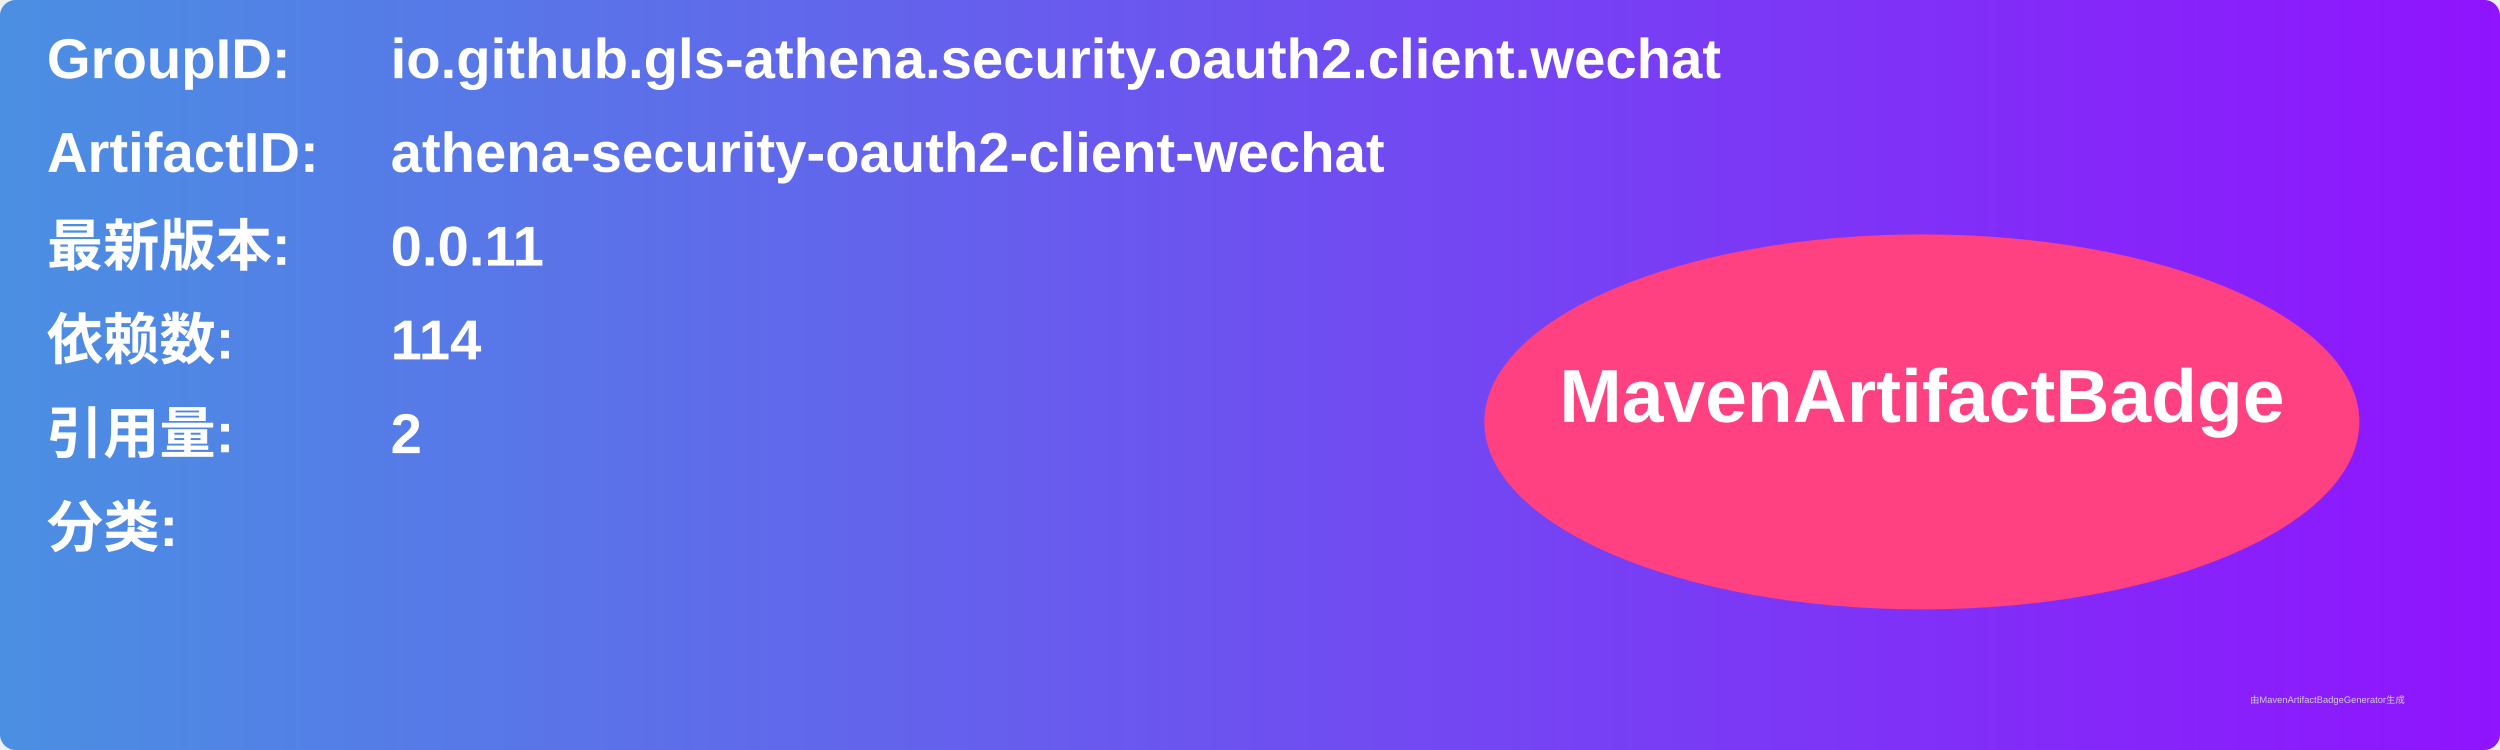
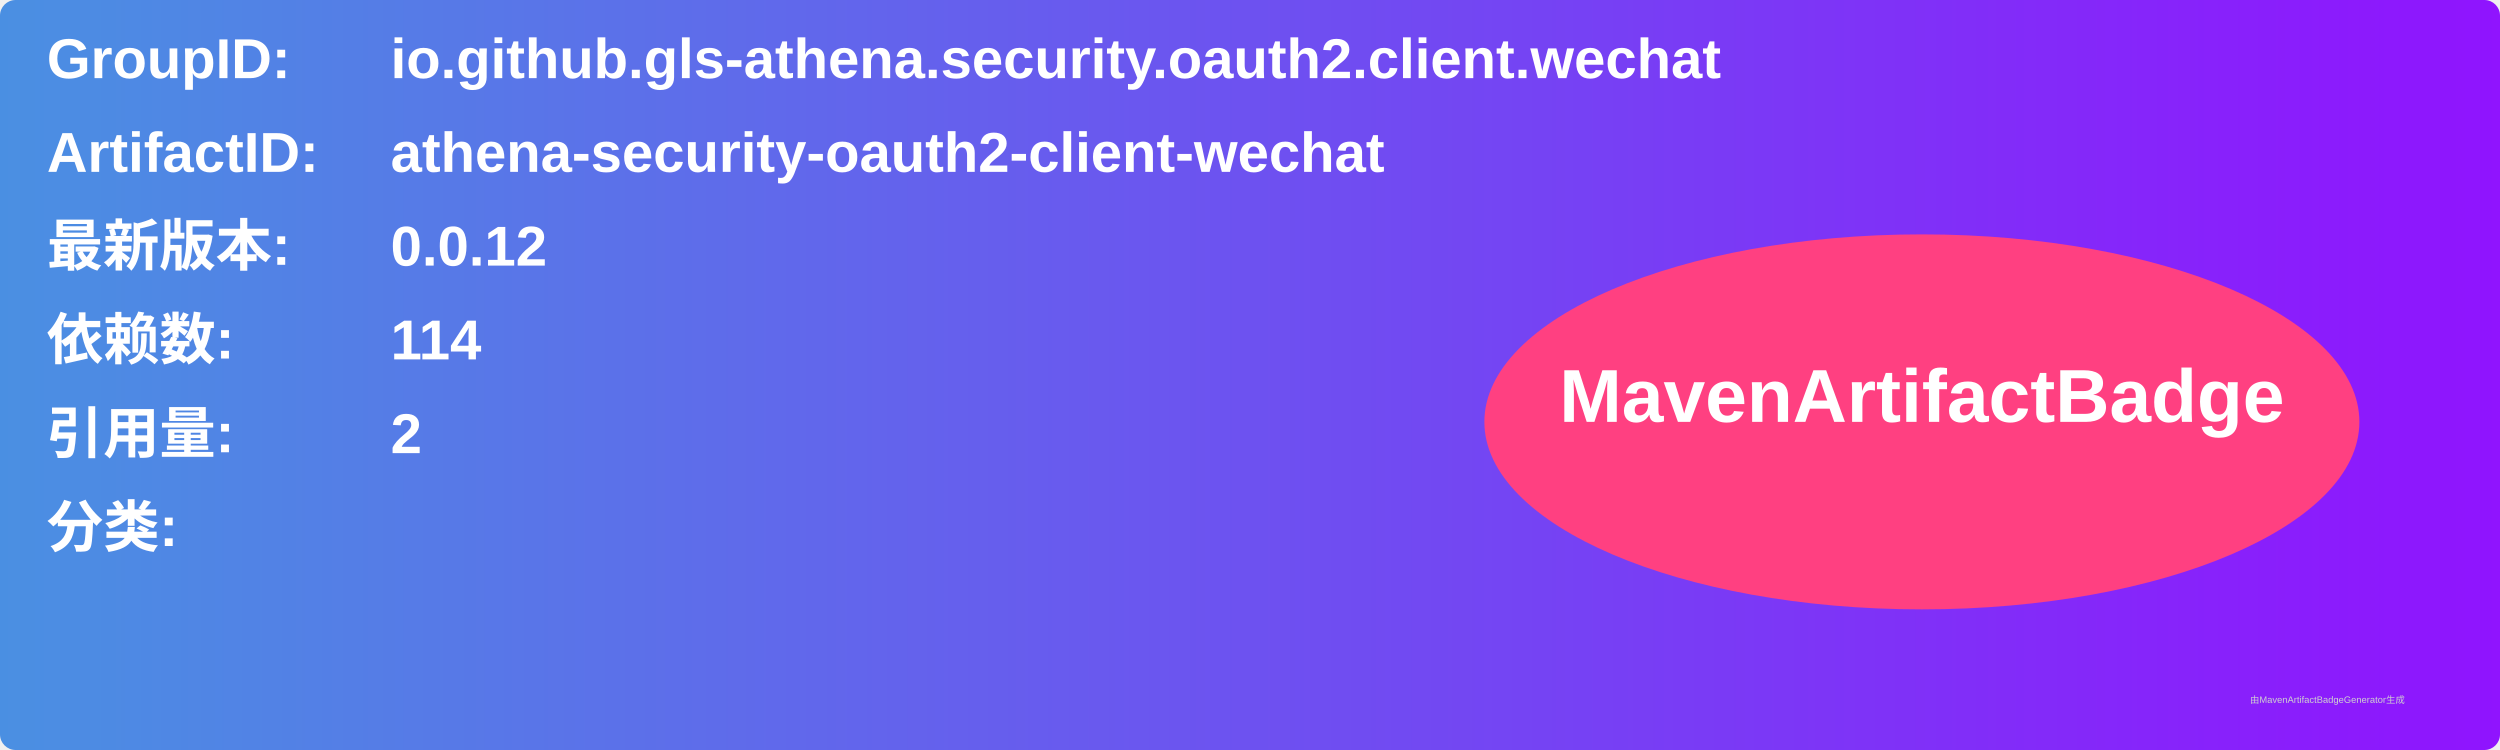
<svg xmlns="http://www.w3.org/2000/svg" width="800" height="240" viewBox="0 0 800 240">
  <linearGradient id="grad" x1="0%" y1="0%" x2="100%" y2="0%">
    <stop offset="0%" stop-color="#4a90e2" />
    <stop offset="100%" stop-color="#9013fe" />
  </linearGradient>
  <rect width="100%" height="100%" rx="5" ry="5" fill="url(#grad)" />
  <g transform="translate(15, 15)">
    <text x="0" y="10" font-family="Arial" font-size="18" fill="white" font-weight="bold" width="260">GroupID:</text>
    <text x="110" y="10" font-family="Arial" font-size="18" fill="white" font-weight="bold" width="460">io.github.gls-athena.security.oauth2.client.wechat</text>
    <text x="0" y="40" font-family="Arial" font-size="18" fill="white" font-weight="bold" width="260">ArtifactID:</text>
    <text x="110" y="40" font-family="Arial" font-size="18" fill="white" font-weight="bold" width="460">athena-security-oauth2-client-wechat</text>
    <text x="0" y="70" font-family="Arial" font-size="18" fill="white" font-weight="bold">最新版本:</text>
    <text x="110" y="70" font-family="Arial" font-size="18" fill="white" font-weight="bold">
-       <tspan font-weight="bold">0.0.11</tspan>
+       <tspan font-weight="bold">0.0.12</tspan>
    </text>
    <text x="0" y="100" font-family="Arial" font-size="18" fill="white" font-weight="bold">依赖数: </text>
    <text x="110" y="100" font-family="Arial" font-size="18" fill="white">
      <tspan font-weight="bold">114</tspan>
    </text>
    <text x="0" y="130" font-family="Arial" font-size="18" fill="white" font-weight="bold">引用量: </text>
    <text x="110" y="130" font-family="Arial" font-size="18" fill="white">
      <tspan font-weight="bold">2</tspan>
    </text>
    <text x="0" y="160" font-family="Arial" font-size="18" fill="white" font-weight="bold">分类:</text>
    <text x="10" y="190" font-family="Arial" font-size="10" fill="white">
      <tspan font-weight="bold" />
    </text>
    <ellipse cx="600" cy="120" rx="140" ry="60" fill="#ff4081" />
    <text x="600" y="120" text-anchor="middle" font-family="Arial" font-size="24" fill="white" font-weight="bold">MavenArtifactBadge</text>
  </g>
  <text x="720" y="225" font-family="Arial" font-size="3" fill="#d0d0d0">由MavenArtifactBadgeGenerator生成</text>
</svg>
